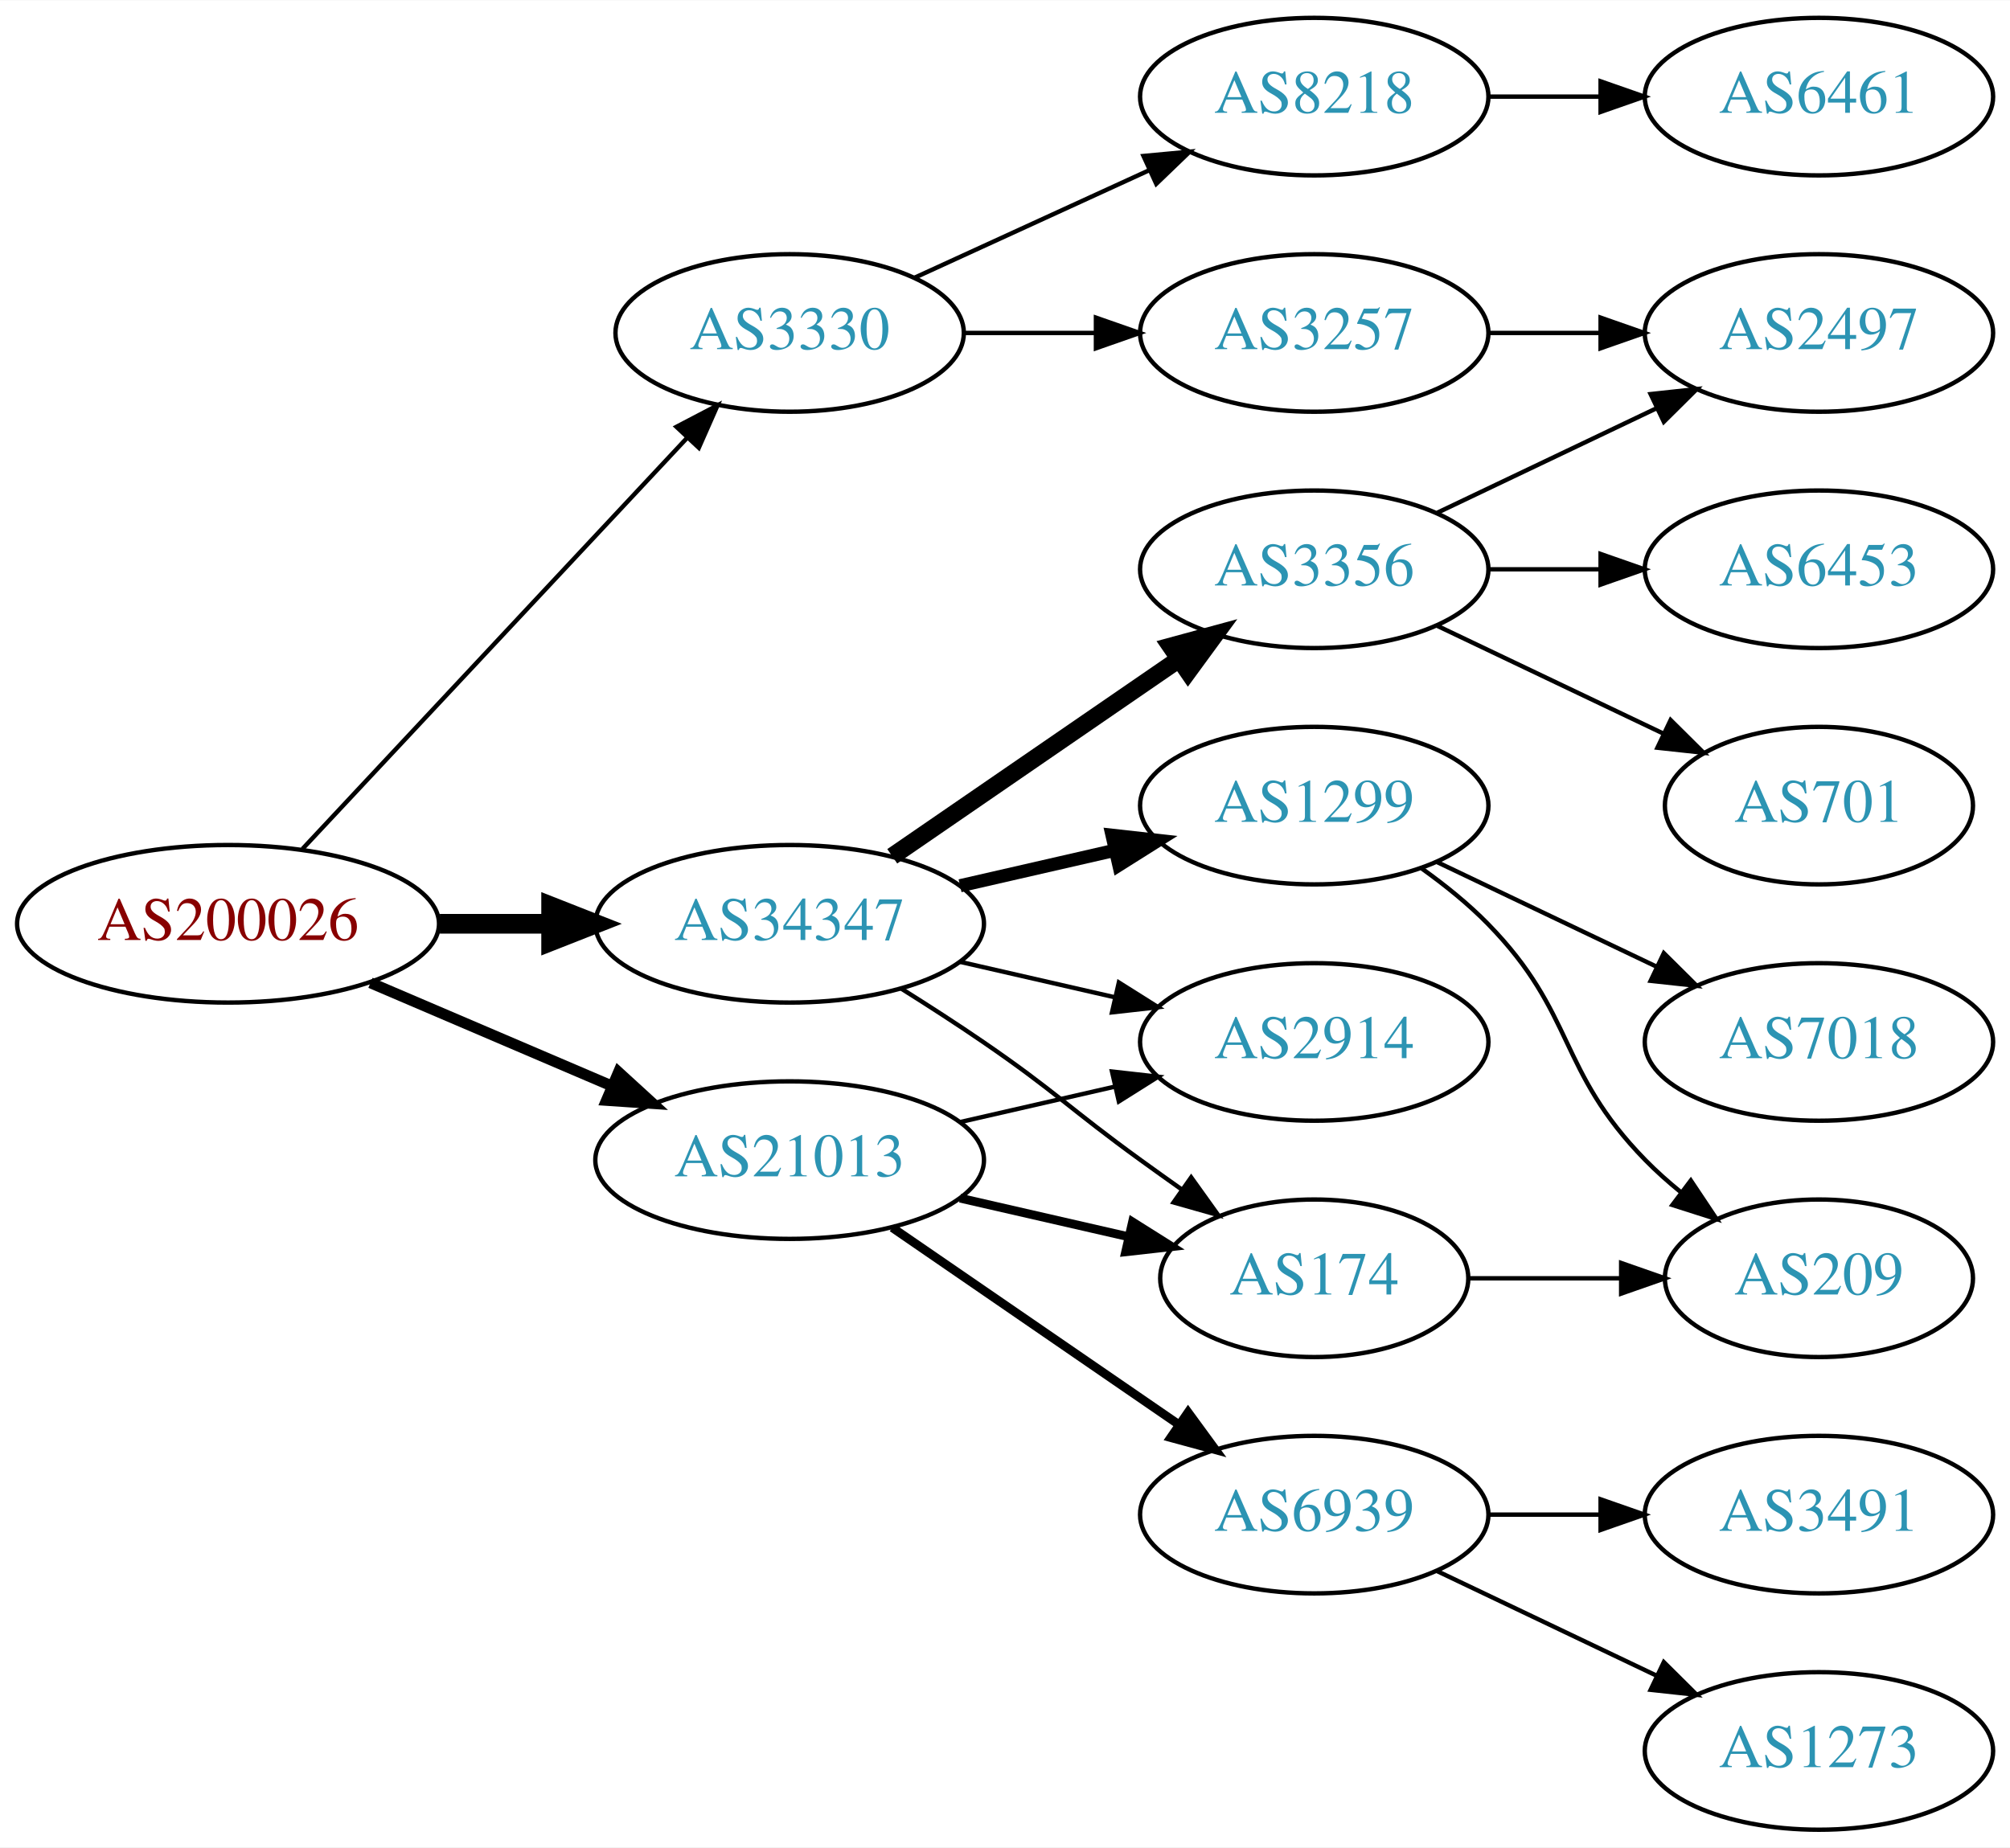
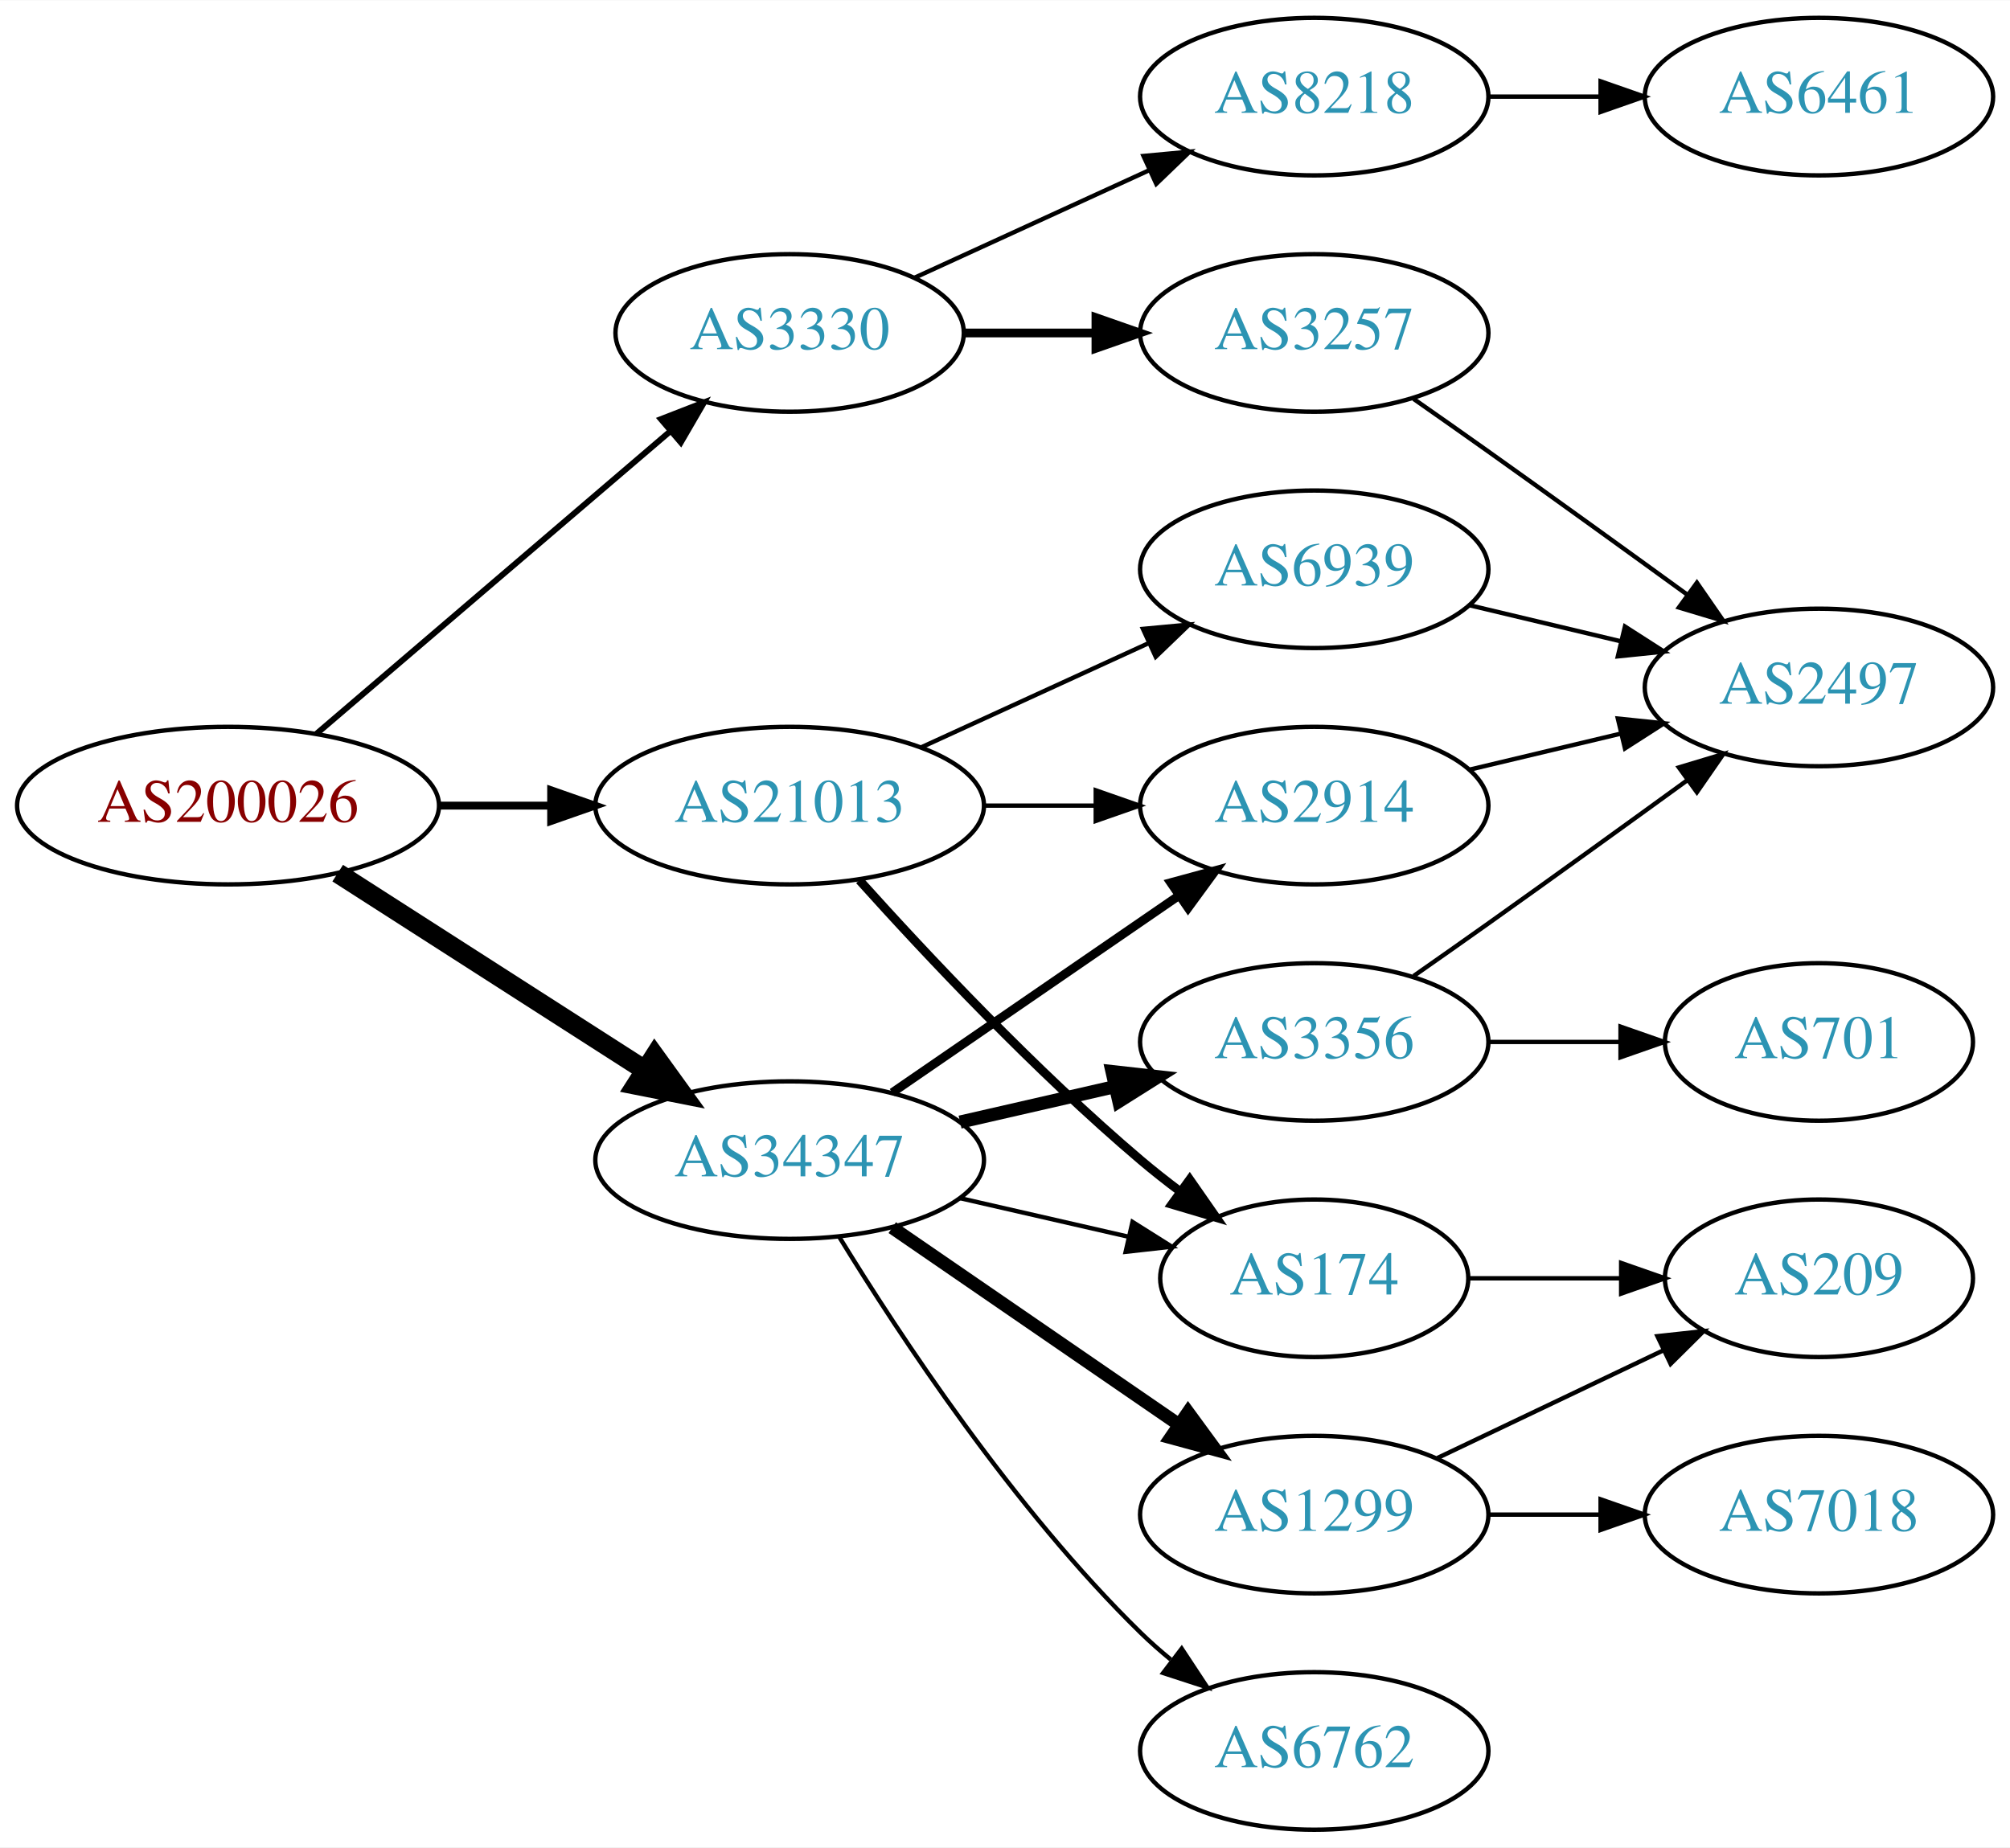
<svg xmlns="http://www.w3.org/2000/svg" xmlns:xlink="http://www.w3.org/1999/xlink" width="459pt" height="422pt" viewBox="0.00 0.00 459.17 422.00">
  <g id="graph0" class="graph" transform="scale(1 1) rotate(0) translate(4 418)">
    <polygon fill="white" stroke="none" points="-4,4 -4,-418 455.17,-418 455.17,4 -4,4" />
    <g id="node1" class="node">
      <g id="a_node1">
        <a xlink:href="/asn/200026" xlink:title="AS200026 ~ Ortswaerme St. Johann in Tirol GmbH [AT]">
-           <ellipse fill="#ffffff" stroke="black" cx="48.096" cy="-207" rx="48.192" ry="18" />
-           <text text-anchor="middle" x="48.096" y="-203.3" font-family="Times,serif" font-size="14.00" fill="#880000">AS200026</text>
+           <ellipse fill="#ffffff" stroke="black" cx="48.096" cy="-234" rx="48.192" ry="18" />
+           <text text-anchor="middle" x="48.096" y="-230.3" font-family="Times,serif" font-size="14.00" fill="#880000">AS200026</text>
        </a>
      </g>
    </g>
    <g id="node2" class="node">
      <g id="a_node2">
        <a xlink:href="/asn/3330" xlink:title="AS3330 ~ Vienna, Austria [AT]">
          <ellipse fill="#ffffff" stroke="black" cx="176.388" cy="-342" rx="39.794" ry="18" />
          <text text-anchor="middle" x="176.388" y="-338.3" font-family="Times,serif" font-size="14.00" fill="#2c94b3">AS3330</text>
        </a>
      </g>
    </g>
    <g id="edge1" class="edge">
-       <path fill="none" stroke="black" d="M65.091,-224.098C87.322,-247.862 127.668,-290.99 152.914,-317.977" />
-       <polygon fill="black" stroke="black" points="150.53,-320.552 159.917,-325.463 155.642,-315.769 150.53,-320.552" />
+       <path fill="none" stroke="black" stroke-width="1.35" d="M68.277,-250.403C89.851,-268.852 125.018,-298.926 149.132,-319.547" />
+       <polygon fill="black" stroke="black" stroke-width="1.35" points="146.976,-322.308 156.85,-326.148 151.525,-316.988 146.976,-322.308" />
    </g>
    <g id="node3" class="node">
      <g id="a_node3">
        <a xlink:href="/asn/21013" xlink:title="AS21013 ~ Wels, AT [AT]">
-           <ellipse fill="#ffffff" stroke="black" cx="176.388" cy="-153" rx="44.393" ry="18" />
-           <text text-anchor="middle" x="176.388" y="-149.3" font-family="Times,serif" font-size="14.00" fill="#2c94b3">AS21013</text>
+           <ellipse fill="#ffffff" stroke="black" cx="176.388" cy="-234" rx="44.393" ry="18" />
+           <text text-anchor="middle" x="176.388" y="-230.3" font-family="Times,serif" font-size="14.00" fill="#2c94b3">AS21013</text>
        </a>
      </g>
    </g>
    <g id="edge2" class="edge">
-       <path fill="none" stroke="black" stroke-width="2.5" d="M80.639,-193.513C97.283,-186.396 117.873,-177.592 135.604,-170.011" />
-       <polygon fill="black" stroke="black" stroke-width="2.5" points="137.297,-173.093 145.116,-165.943 134.545,-166.657 137.297,-173.093" />
+       <path fill="none" stroke="black" stroke-width="1.8" d="M96.481,-234C104.742,-234 113.386,-234 121.799,-234" />
+       <polygon fill="black" stroke="black" stroke-width="1.8" points="121.904,-237.5 131.904,-234 121.904,-230.5 121.904,-237.5" />
    </g>
    <g id="node4" class="node">
      <g id="a_node4">
        <a xlink:href="/asn/34347" xlink:title="AS34347 ~ HALLAG Kommunal GmbH [AT]">
-           <ellipse fill="#ffffff" stroke="black" cx="176.388" cy="-207" rx="44.393" ry="18" />
-           <text text-anchor="middle" x="176.388" y="-203.3" font-family="Times,serif" font-size="14.00" fill="#2c94b3">AS34347</text>
+           <ellipse fill="#ffffff" stroke="black" cx="176.388" cy="-153" rx="44.393" ry="18" />
+           <text text-anchor="middle" x="176.388" y="-149.3" font-family="Times,serif" font-size="14.00" fill="#2c94b3">AS34347</text>
        </a>
      </g>
    </g>
    <g id="edge3" class="edge">
-       <path fill="none" stroke="black" stroke-width="4.5" d="M96.481,-207C104.742,-207 113.386,-207 121.799,-207" />
-       <polygon fill="black" stroke="black" stroke-width="4.5" points="121.904,-210.938 131.904,-207 121.904,-203.063 121.904,-210.938" />
+       <path fill="none" stroke="black" stroke-width="4.5" d="M73.147,-218.574C93.024,-205.826 121.421,-187.613 143.246,-173.615" />
+       <polygon fill="black" stroke="black" stroke-width="4.5" points="145.561,-176.808 151.853,-168.095 141.31,-170.179 145.561,-176.808" />
    </g>
    <g id="node5" class="node">
      <g id="a_node5">
+         <a xlink:href="/asn/8218" xlink:title="AS8218 ~ legacy Neotelecoms [FR]">
+           <ellipse fill="#ffffff" stroke="black" cx="296.23" cy="-396" rx="39.794" ry="18" />
+           <text text-anchor="middle" x="296.23" y="-392.3" font-family="Times,serif" font-size="14.00" fill="#2c94b3">AS8218</text>
+         </a>
+       </g>
+     </g>
+     <g id="edge4" class="edge">
+       <path fill="none" stroke="black" d="M205.016,-354.661C220.973,-361.973 241.244,-371.261 258.527,-379.181" />
+       <polygon fill="black" stroke="black" points="257.225,-382.435 267.774,-383.419 260.141,-376.071 257.225,-382.435" />
+     </g>
+     <g id="node6" class="node">
+       <g id="a_node6">
        <a xlink:href="/asn/3257" xlink:title="AS3257 ~ GTT [DE]">
          <ellipse fill="#ffffff" stroke="black" cx="296.23" cy="-342" rx="39.794" ry="18" />
          <text text-anchor="middle" x="296.23" y="-338.3" font-family="Times,serif" font-size="14.00" fill="#2c94b3">AS3257</text>
        </a>
      </g>
    </g>
-     <g id="edge4" class="edge">
-       <path fill="none" stroke="black" d="M216.3,-342C225.854,-342 236.203,-342 246.166,-342" />
-       <polygon fill="black" stroke="black" points="246.358,-345.5 256.358,-342 246.358,-338.5 246.358,-345.5" />
-     </g>
-     <g id="node6" class="node">
-       <g id="a_node6">
-         <a xlink:href="/asn/8218" xlink:title="AS8218 ~ legacy Neotelecoms [FR]">
-           <ellipse fill="#ffffff" stroke="black" cx="296.23" cy="-396" rx="39.794" ry="18" />
-           <text text-anchor="middle" x="296.23" y="-392.3" font-family="Times,serif" font-size="14.00" fill="#2c94b3">AS8218</text>
-         </a>
-       </g>
-     </g>
    <g id="edge5" class="edge">
-       <path fill="none" stroke="black" d="M205.016,-354.661C220.973,-361.973 241.244,-371.261 258.527,-379.181" />
-       <polygon fill="black" stroke="black" points="257.225,-382.435 267.774,-383.419 260.141,-376.071 257.225,-382.435" />
+       <path fill="none" stroke="black" stroke-width="2" d="M216.3,-342C225.854,-342 236.203,-342 246.166,-342" />
+       <polygon fill="black" stroke="black" stroke-width="2" points="246.358,-345.5 256.358,-342 246.358,-338.5 246.358,-345.5" />
    </g>
    <g id="node9" class="node">
      <g id="a_node9">
        <a xlink:href="/asn/174" xlink:title="AS174 ~ Cogent Communications [US]">
          <ellipse fill="#ffffff" stroke="black" cx="296.23" cy="-126" rx="35.194" ry="18" />
          <text text-anchor="middle" x="296.23" y="-122.3" font-family="Times,serif" font-size="14.00" fill="#2c94b3">AS174</text>
        </a>
      </g>
    </g>
    <g id="edge8" class="edge">
-       <path fill="none" stroke="black" stroke-width="2" d="M215.322,-144.308C227.639,-141.486 241.364,-138.342 253.915,-135.466" />
-       <polygon fill="black" stroke="black" stroke-width="2" points="254.714,-138.874 263.68,-133.229 253.15,-132.051 254.714,-138.874" />
+       <path fill="none" stroke="black" stroke-width="2" d="M192.32,-216.956C207.646,-199.903 232.582,-173.35 256.584,-153 259.436,-150.582 262.501,-148.167 265.612,-145.831" />
+       <polygon fill="black" stroke="black" stroke-width="2" points="267.785,-148.578 273.84,-139.884 263.685,-142.905 267.785,-148.578" />
    </g>
    <g id="node10" class="node">
      <g id="a_node10">
        <a xlink:href="/asn/6939" xlink:title="AS6939 ~ Hurricane Electric LLC [US]">
-           <ellipse fill="#ffffff" stroke="black" cx="296.23" cy="-72" rx="39.794" ry="18" />
-           <text text-anchor="middle" x="296.23" y="-68.3" font-family="Times,serif" font-size="14.00" fill="#2c94b3">AS6939</text>
+           <ellipse fill="#ffffff" stroke="black" cx="296.23" cy="-288" rx="39.794" ry="18" />
+           <text text-anchor="middle" x="296.23" y="-284.3" font-family="Times,serif" font-size="14.00" fill="#2c94b3">AS6939</text>
        </a>
      </g>
    </g>
    <g id="edge9" class="edge">
-       <path fill="none" stroke="black" stroke-width="2" d="M199.83,-137.574C218.412,-124.802 244.972,-106.545 265.352,-92.537" />
-       <polygon fill="black" stroke="black" stroke-width="2" points="267.408,-95.371 273.666,-86.822 263.443,-89.602 267.408,-95.371" />
+       <path fill="none" stroke="black" d="M206.517,-247.348C222.128,-254.502 241.526,-263.391 258.198,-271.03" />
+       <polygon fill="black" stroke="black" points="257.101,-274.378 267.65,-275.362 260.017,-268.014 257.101,-274.378" />
    </g>
    <g id="node11" class="node">
      <g id="a_node11">
        <a xlink:href="/asn/2914" xlink:title="AS2914 ~ NTT America, Inc. [US]">
-           <ellipse fill="#ffffff" stroke="black" cx="296.23" cy="-180" rx="39.794" ry="18" />
-           <text text-anchor="middle" x="296.23" y="-176.3" font-family="Times,serif" font-size="14.00" fill="#2c94b3">AS2914</text>
+           <ellipse fill="#ffffff" stroke="black" cx="296.23" cy="-234" rx="39.794" ry="18" />
+           <text text-anchor="middle" x="296.23" y="-230.3" font-family="Times,serif" font-size="14.00" fill="#2c94b3">AS2914</text>
        </a>
      </g>
    </g>
    <g id="edge10" class="edge">
-       <path fill="none" stroke="black" d="M215.322,-161.692C226.563,-164.267 238.976,-167.111 250.599,-169.774" />
-       <polygon fill="black" stroke="black" points="250.031,-173.235 260.56,-172.057 251.595,-166.412 250.031,-173.235" />
+       <path fill="none" stroke="black" d="M220.599,-234C228.911,-234 237.674,-234 246.156,-234" />
+       <polygon fill="black" stroke="black" points="246.315,-237.5 256.315,-234 246.315,-230.5 246.315,-237.5" />
+     </g>
+     <g id="edge17" class="edge">
+       <path fill="none" stroke="black" d="M215.322,-144.308C227.639,-141.486 241.364,-138.342 253.915,-135.466" />
+       <polygon fill="black" stroke="black" points="254.714,-138.874 263.68,-133.229 253.15,-132.051 254.714,-138.874" />
+     </g>
+     <g id="edge13" class="edge">
+       <path fill="none" stroke="black" stroke-width="2" d="M199.83,-168.426C218.412,-181.198 244.972,-199.455 265.352,-213.463" />
+       <polygon fill="black" stroke="black" stroke-width="2" points="263.443,-216.398 273.666,-219.178 267.408,-210.629 263.443,-216.398" />
+     </g>
+     <g id="node13" class="node">
+       <g id="a_node13">
+         <a xlink:href="/asn/6762" xlink:title="AS6762 ~ TELECOM ITALIA SPARKLE S.p.A. [IT]">
+           <ellipse fill="#ffffff" stroke="black" cx="296.23" cy="-18" rx="39.794" ry="18" />
+           <text text-anchor="middle" x="296.23" y="-14.3" font-family="Times,serif" font-size="14.00" fill="#2c94b3">AS6762</text>
+         </a>
+       </g>
    </g>
    <g id="edge14" class="edge">
-       <path fill="none" stroke="black" d="M201.838,-192.22C208.021,-188.345 214.603,-184.101 220.584,-180 237.078,-168.689 240.384,-164.729 256.584,-153 259.612,-150.807 262.791,-148.537 265.97,-146.287" />
-       <polygon fill="black" stroke="black" points="268.112,-149.059 274.28,-140.445 264.086,-143.333 268.112,-149.059" />
-     </g>
-     <g id="edge17" class="edge">
-       <path fill="none" stroke="black" d="M215.322,-198.308C226.563,-195.733 238.976,-192.889 250.599,-190.226" />
-       <polygon fill="black" stroke="black" points="251.595,-193.588 260.56,-187.943 250.031,-186.765 251.595,-193.588" />
+       <path fill="none" stroke="black" d="M187.653,-135.56C201.462,-113.009 227.651,-73.278 256.584,-45 258.724,-42.908 261.041,-40.863 263.441,-38.895" />
+       <polygon fill="black" stroke="black" points="265.951,-41.382 271.782,-32.536 261.708,-35.815 265.951,-41.382" />
+     </g>
+     <g id="node14" class="node">
+       <g id="a_node14">
+         <a xlink:href="/asn/1299" xlink:title="AS1299 ~ Telia Carrier [EU]">
+           <ellipse fill="#ffffff" stroke="black" cx="296.23" cy="-72" rx="39.794" ry="18" />
+           <text text-anchor="middle" x="296.23" y="-68.3" font-family="Times,serif" font-size="14.00" fill="#2c94b3">AS1299</text>
+         </a>
+       </g>
+     </g>
+     <g id="edge15" class="edge">
+       <path fill="none" stroke="black" stroke-width="3" d="M199.83,-137.574C218.412,-124.802 244.972,-106.545 265.352,-92.537" />
+       <polygon fill="black" stroke="black" stroke-width="3" points="267.408,-95.371 273.666,-86.822 263.443,-89.602 267.408,-95.371" />
    </g>
    <g id="node15" class="node">
      <g id="a_node15">
-         <a xlink:href="/asn/1299" xlink:title="AS1299 ~ Telia Carrier [EU]">
-           <ellipse fill="#ffffff" stroke="black" cx="296.23" cy="-234" rx="39.794" ry="18" />
-           <text text-anchor="middle" x="296.23" y="-230.3" font-family="Times,serif" font-size="14.00" fill="#2c94b3">AS1299</text>
-         </a>
-       </g>
-     </g>
-     <g id="edge15" class="edge">
-       <path fill="none" stroke="black" stroke-width="3" d="M215.322,-215.692C226.563,-218.267 238.976,-221.111 250.599,-223.774" />
-       <polygon fill="black" stroke="black" stroke-width="3" points="250.031,-227.235 260.56,-226.057 251.595,-220.412 250.031,-227.235" />
-     </g>
-     <g id="node16" class="node">
-       <g id="a_node16">
        <a xlink:href="/asn/3356" xlink:title="AS3356 ~ Level 3 Parent, LLC [US]">
-           <ellipse fill="#ffffff" stroke="black" cx="296.23" cy="-288" rx="39.794" ry="18" />
-           <text text-anchor="middle" x="296.23" y="-284.3" font-family="Times,serif" font-size="14.00" fill="#2c94b3">AS3356</text>
+           <ellipse fill="#ffffff" stroke="black" cx="296.23" cy="-180" rx="39.794" ry="18" />
+           <text text-anchor="middle" x="296.23" y="-176.3" font-family="Times,serif" font-size="14.00" fill="#2c94b3">AS3356</text>
        </a>
      </g>
    </g>
    <g id="edge16" class="edge">
-       <path fill="none" stroke="black" stroke-width="4" d="M199.83,-222.426C218.412,-235.198 244.972,-253.455 265.352,-267.463" />
-       <polygon fill="black" stroke="black" stroke-width="4" points="263.443,-270.398 273.666,-273.178 267.408,-264.629 263.443,-270.398" />
+       <path fill="none" stroke="black" stroke-width="3" d="M215.322,-161.692C226.563,-164.267 238.976,-167.111 250.599,-169.774" />
+       <polygon fill="black" stroke="black" stroke-width="3" points="250.031,-173.235 260.56,-172.057 251.595,-166.412 250.031,-173.235" />
    </g>
    <g id="node7" class="node">
      <g id="a_node7">
-         <a xlink:href="/asn/2497" xlink:title="AS2497 ~ Internet Initiative Japan Inc. [JP]">
-           <ellipse fill="#ffffff" stroke="black" cx="411.523" cy="-342" rx="39.794" ry="18" />
-           <text text-anchor="middle" x="411.523" y="-338.3" font-family="Times,serif" font-size="14.00" fill="#2c94b3">AS2497</text>
-         </a>
-       </g>
-     </g>
-     <g id="edge6" class="edge">
-       <path fill="none" stroke="black" d="M335.902,-342C344.105,-342 352.869,-342 361.401,-342" />
-       <polygon fill="black" stroke="black" points="361.641,-345.5 371.641,-342 361.641,-338.5 361.641,-345.5" />
-     </g>
-     <g id="node8" class="node">
-       <g id="a_node8">
        <a xlink:href="/asn/6461" xlink:title="AS6461 ~ Zayo Bandwidth [US]">
          <ellipse fill="#ffffff" stroke="black" cx="411.523" cy="-396" rx="39.794" ry="18" />
          <text text-anchor="middle" x="411.523" y="-392.3" font-family="Times,serif" font-size="14.00" fill="#2c94b3">AS6461</text>
        </a>
      </g>
    </g>
-     <g id="edge7" class="edge">
+     <g id="edge6" class="edge">
      <path fill="none" stroke="black" d="M335.902,-396C344.105,-396 352.869,-396 361.401,-396" />
      <polygon fill="black" stroke="black" points="361.641,-399.5 371.641,-396 361.641,-392.5 361.641,-399.5" />
+     </g>
+     <g id="node8" class="node">
+       <g id="a_node8">
+         <a xlink:href="/asn/2497" xlink:title="AS2497 ~ Internet Initiative Japan Inc. [JP]">
+           <ellipse fill="#ffffff" stroke="black" cx="411.523" cy="-261" rx="39.794" ry="18" />
+           <text text-anchor="middle" x="411.523" y="-257.3" font-family="Times,serif" font-size="14.00" fill="#2c94b3">AS2497</text>
+         </a>
+       </g>
+     </g>
+     <g id="edge7" class="edge">
+       <path fill="none" stroke="black" d="M318.94,-326.926C324.476,-323.057 330.407,-318.889 335.877,-315 350.99,-304.255 367.725,-292.167 381.512,-282.156" />
+       <polygon fill="black" stroke="black" points="383.644,-284.933 389.675,-276.222 379.528,-279.271 383.644,-284.933" />
    </g>
    <g id="node12" class="node">
      <g id="a_node12">
        <a xlink:href="/asn/209" xlink:title="AS209 ~ CenturyLink Communications, LLC [US]">
          <ellipse fill="#ffffff" stroke="black" cx="411.523" cy="-126" rx="35.194" ry="18" />
          <text text-anchor="middle" x="411.523" y="-122.3" font-family="Times,serif" font-size="14.00" fill="#2c94b3">AS209</text>
        </a>
      </g>
    </g>
-     <g id="edge11" class="edge">
+     <g id="edge12" class="edge">
      <path fill="none" stroke="black" d="M331.529,-126C342.399,-126 354.577,-126 366.054,-126" />
      <polygon fill="black" stroke="black" points="366.341,-129.5 376.341,-126 366.341,-122.5 366.341,-129.5" />
    </g>
-     <g id="node13" class="node">
-       <g id="a_node13">
-         <a xlink:href="/asn/1273" xlink:title="AS1273 ~ Vodafone Group PLC [EU]">
-           <ellipse fill="#ffffff" stroke="black" cx="411.523" cy="-18" rx="39.794" ry="18" />
-           <text text-anchor="middle" x="411.523" y="-14.3" font-family="Times,serif" font-size="14.00" fill="#2c94b3">AS1273</text>
-         </a>
-       </g>
-     </g>
-     <g id="edge12" class="edge">
-       <path fill="none" stroke="black" d="M324.367,-59.066C339.361,-51.919 358.182,-42.948 374.405,-35.215" />
-       <polygon fill="black" stroke="black" points="376.087,-38.291 383.608,-30.829 373.075,-31.972 376.087,-38.291" />
-     </g>
-     <g id="node14" class="node">
-       <g id="a_node14">
-         <a xlink:href="/asn/3491" xlink:title="AS3491 ~ PCCW Global, Inc. [US]">
+     <g id="edge11" class="edge">
+       <path fill="none" stroke="black" d="M331.837,-279.752C342.709,-277.162 354.863,-274.265 366.305,-271.538" />
+       <polygon fill="black" stroke="black" points="367.212,-274.92 376.128,-269.197 365.589,-268.111 367.212,-274.92" />
+     </g>
+     <g id="edge22" class="edge">
+       <path fill="none" stroke="black" d="M331.837,-242.248C342.709,-244.838 354.863,-247.735 366.305,-250.462" />
+       <polygon fill="black" stroke="black" points="365.589,-253.889 376.128,-252.803 367.212,-247.08 365.589,-253.889" />
+     </g>
+     <g id="edge19" class="edge">
+       <path fill="none" stroke="black" d="M324.367,-84.934C339.798,-92.29 359.284,-101.577 375.819,-109.459" />
+       <polygon fill="black" stroke="black" points="374.628,-112.768 385.161,-113.911 377.64,-106.449 374.628,-112.768" />
+     </g>
+     <g id="node16" class="node">
+       <g id="a_node16">
+         <a xlink:href="/asn/7018" xlink:title="AS7018 ~ AT&amp;T Services, Inc. [US]">
          <ellipse fill="#ffffff" stroke="black" cx="411.523" cy="-72" rx="39.794" ry="18" />
-           <text text-anchor="middle" x="411.523" y="-68.3" font-family="Times,serif" font-size="14.00" fill="#2c94b3">AS3491</text>
-         </a>
-       </g>
-     </g>
-     <g id="edge13" class="edge">
+           <text text-anchor="middle" x="411.523" y="-68.3" font-family="Times,serif" font-size="14.00" fill="#2c94b3">AS7018</text>
+         </a>
+       </g>
+     </g>
+     <g id="edge18" class="edge">
      <path fill="none" stroke="black" d="M335.902,-72C344.105,-72 352.869,-72 361.401,-72" />
      <polygon fill="black" stroke="black" points="361.641,-75.5 371.641,-72 361.641,-68.5 361.641,-75.5" />
    </g>
-     <g id="edge19" class="edge">
-       <path fill="none" stroke="black" d="M320.824,-219.611C326.08,-215.852 331.412,-211.563 335.877,-207 356.049,-186.383 351.704,-173.617 371.877,-153 374.356,-150.466 377.102,-148.017 379.955,-145.696" />
-       <polygon fill="black" stroke="black" points="382.257,-148.343 388.14,-139.532 378.046,-142.752 382.257,-148.343" />
+     <g id="edge20" class="edge">
+       <path fill="none" stroke="black" d="M318.94,-195.074C324.476,-198.943 330.407,-203.111 335.877,-207 350.99,-217.745 367.725,-229.833 381.512,-239.844" />
+       <polygon fill="black" stroke="black" points="379.528,-242.729 389.675,-245.778 383.644,-237.067 379.528,-242.729" />
    </g>
    <g id="node17" class="node">
      <g id="a_node17">
-         <a xlink:href="/asn/7018" xlink:title="AS7018 ~ AT&amp;T Services, Inc. [US]">
-           <ellipse fill="#ffffff" stroke="black" cx="411.523" cy="-180" rx="39.794" ry="18" />
-           <text text-anchor="middle" x="411.523" y="-176.3" font-family="Times,serif" font-size="14.00" fill="#2c94b3">AS7018</text>
-         </a>
-       </g>
-     </g>
-     <g id="edge18" class="edge">
-       <path fill="none" stroke="black" d="M324.367,-221.066C339.361,-213.919 358.182,-204.948 374.405,-197.215" />
-       <polygon fill="black" stroke="black" points="376.087,-200.291 383.608,-192.829 373.075,-193.972 376.087,-200.291" />
+         <a xlink:href="/asn/701" xlink:title="AS701 ~ UUNET [US]">
+           <ellipse fill="#ffffff" stroke="black" cx="411.523" cy="-180" rx="35.194" ry="18" />
+           <text text-anchor="middle" x="411.523" y="-176.3" font-family="Times,serif" font-size="14.00" fill="#2c94b3">AS701</text>
+         </a>
+       </g>
    </g>
    <g id="edge21" class="edge">
-       <path fill="none" stroke="black" d="M324.367,-300.934C339.361,-308.081 358.182,-317.052 374.405,-324.785" />
-       <polygon fill="black" stroke="black" points="373.075,-328.028 383.608,-329.171 376.087,-321.709 373.075,-328.028" />
-     </g>
-     <g id="node18" class="node">
-       <g id="a_node18">
-         <a xlink:href="/asn/701" xlink:title="AS701 ~ UUNET [US]">
-           <ellipse fill="#ffffff" stroke="black" cx="411.523" cy="-234" rx="35.194" ry="18" />
-           <text text-anchor="middle" x="411.523" y="-230.3" font-family="Times,serif" font-size="14.00" fill="#2c94b3">AS701</text>
-         </a>
-       </g>
-     </g>
-     <g id="edge20" class="edge">
-       <path fill="none" stroke="black" d="M324.367,-275.066C339.798,-267.71 359.284,-258.423 375.819,-250.541" />
-       <polygon fill="black" stroke="black" points="377.64,-253.551 385.161,-246.089 374.628,-247.232 377.64,-253.551" />
-     </g>
-     <g id="node19" class="node">
-       <g id="a_node19">
-         <a xlink:href="/asn/6453" xlink:title="AS6453 ~ TATA COMMUNICATIONS (AMERICA) INC [US]">
-           <ellipse fill="#ffffff" stroke="black" cx="411.523" cy="-288" rx="39.794" ry="18" />
-           <text text-anchor="middle" x="411.523" y="-284.3" font-family="Times,serif" font-size="14.00" fill="#2c94b3">AS6453</text>
-         </a>
-       </g>
-     </g>
-     <g id="edge22" class="edge">
-       <path fill="none" stroke="black" d="M335.902,-288C344.105,-288 352.869,-288 361.401,-288" />
-       <polygon fill="black" stroke="black" points="361.641,-291.5 371.641,-288 361.641,-284.5 361.641,-291.5" />
+       <path fill="none" stroke="black" d="M335.902,-180C345.608,-180 356.098,-180 366.061,-180" />
+       <polygon fill="black" stroke="black" points="366.198,-183.5 376.198,-180 366.198,-176.5 366.198,-183.5" />
    </g>
  </g>
</svg>
